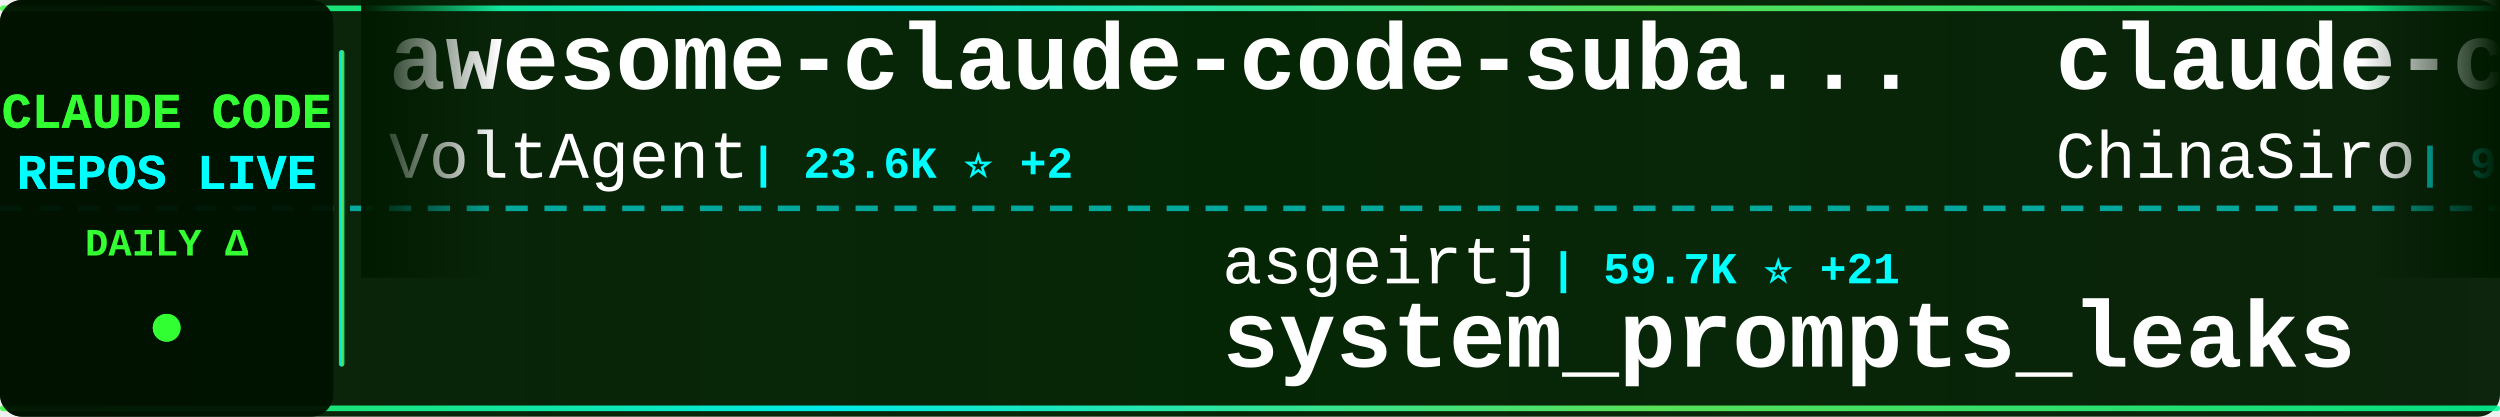
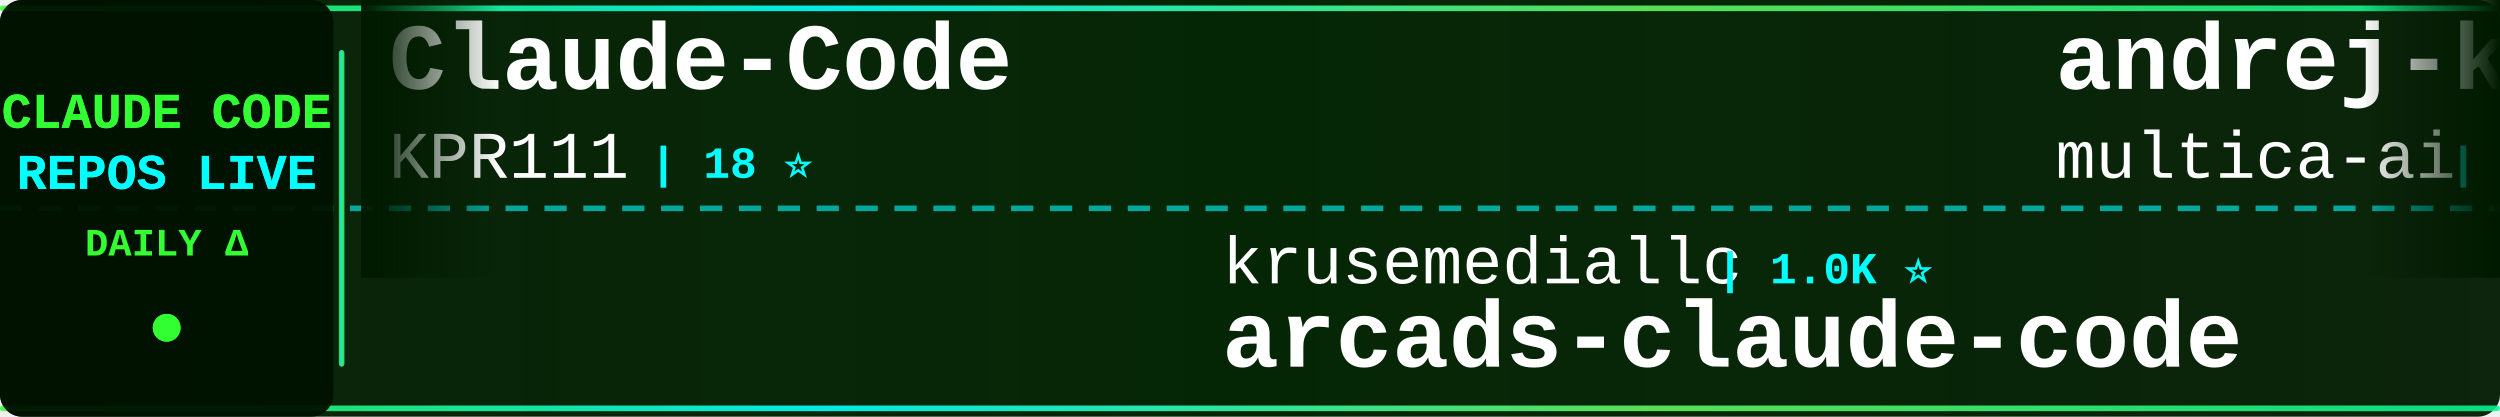
<svg xmlns="http://www.w3.org/2000/svg" width="900" height="150">
  <defs>
    <linearGradient id="tickerBg" x1="0%" y1="0%" x2="100%" y2="0%">
      <stop offset="0%" style="stop-color:#001a00;stop-opacity:0.95" />
      <stop offset="50%" style="stop-color:#002200;stop-opacity:0.98" />
      <stop offset="100%" style="stop-color:#001a00;stop-opacity:0.95" />
    </linearGradient>
    <linearGradient id="borderGrad" x1="0%" y1="0%" x2="100%" y2="0%">
      <stop offset="0%" style="stop-color:#33ff33;stop-opacity:0.85">
        <animate attributeName="stop-opacity" values="0.85;1;0.85" dur="2s" repeatCount="indefinite" />
      </stop>
      <stop offset="33%" style="stop-color:#00ffff;stop-opacity:0.9">
        <animate attributeName="stop-opacity" values="0.9;1;0.9" dur="2.2s" repeatCount="indefinite" />
      </stop>
      <stop offset="66%" style="stop-color:#66ff66;stop-opacity:0.85">
        <animate attributeName="stop-opacity" values="0.85;1;0.85" dur="1.8s" repeatCount="indefinite" />
      </stop>
      <stop offset="100%" style="stop-color:#00ff99;stop-opacity:0.85">
        <animate attributeName="stop-opacity" values="0.85;1;0.85" dur="2s" repeatCount="indefinite" />
      </stop>
    </linearGradient>
    <filter id="textGlow">
      <feGaussianBlur stdDeviation="0.1" result="coloredBlur" />
      <feMerge>
        <feMergeNode in="coloredBlur" />
        <feMergeNode in="SourceGraphic" />
      </feMerge>
    </filter>
    <filter id="metricGlow">
      <feGaussianBlur stdDeviation="0.2" result="coloredBlur" />
      <feMerge>
        <feMergeNode in="coloredBlur" />
        <feMergeNode in="SourceGraphic" />
      </feMerge>
    </filter>
    <linearGradient id="leftFade" x1="0%" y1="0%" x2="100%" y2="0%">
      <stop offset="0%" style="stop-color:#001a00;stop-opacity:1" />
      <stop offset="100%" style="stop-color:#001a00;stop-opacity:0" />
    </linearGradient>
    <linearGradient id="rightFade" x1="0%" y1="0%" x2="100%" y2="0%">
      <stop offset="0%" style="stop-color:#001a00;stop-opacity:0" />
      <stop offset="100%" style="stop-color:#001a00;stop-opacity:1" />
    </linearGradient>
  </defs>
  <rect width="900" height="150" fill="url(#tickerBg)" rx="8" />
  <rect x="0" y="2" width="900" height="2" fill="url(#borderGrad)" rx="1" />
  <rect x="0" y="146" width="900" height="2" fill="url(#borderGrad)" rx="1" />
  <line x1="0" y1="75" x2="900" y2="75" stroke="#00ffff" stroke-width="2" stroke-dasharray="8 6" opacity="0.6" />
  <rect x="0" y="0" width="120" height="150" fill="#001100" opacity="0.95" rx="8" />
  <text x="60" y="46" font-family="'Courier New', monospace" font-size="18" font-weight="bold" fill="#33ff33" text-anchor="middle" filter="url(#textGlow)">
    CLAUDE CODE
  </text>
  <text x="60" y="68" font-family="'Courier New', monospace" font-size="18" font-weight="bold" fill="#00ffff" text-anchor="middle" filter="url(#textGlow)">
    REPOS LIVE
  </text>
  <text x="60" y="92" font-family="'Courier New', monospace" font-size="14" font-weight="bold" fill="#33ff33" text-anchor="middle">
    DAILY Δ
  </text>
  <circle cx="60" cy="118" r="5" fill="#33ff33" filter="url(#metricGlow)">
    <animate attributeName="r" values="4;6;4" dur="1.5s" repeatCount="indefinite" />
    <animate attributeName="opacity" values="0.6;1;0.6" dur="1.5s" repeatCount="indefinite" />
  </circle>
  <rect x="122" y="18" width="2" height="114" fill="url(#borderGrad)" rx="1" />
  <clipPath id="tickerClip">
    <rect x="130" y="0" width="770" height="150" />
  </clipPath>
  <g clip-path="url(#tickerClip)">
    <g id="tickerItems">
      <animateTransform attributeName="transform" attributeType="XML" type="translate" from="0 0" to="-3000 0" dur="54s" repeatCount="indefinite" />
      <g transform="translate(0, 0)">
-         <text x="140" y="32" font-family="'Courier New', monospace" font-size="34" font-weight="bold" fill="#ffffff">awesome-claude-code-suba...</text>
-         <text x="140" y="64" font-family="'Courier New', monospace" font-size="24" font-weight="normal" fill="#ffffff" opacity="1.0">VoltAgent</text>
-         <text x="270" y="64" font-family="'Courier New', monospace" font-size="16" font-weight="bold" fill="#00ffff"> | 23.6K ⭐ +2</text>
+         <text x="140" y="32" font-family="'Courier New', monospace" font-size="34" font-weight="bold" fill="#ffffff">Claude-Code</text>
+         <text x="140" y="64" font-family="'Courier New', monospace" font-size="24" font-weight="normal" fill="#ffffff" opacity="1.0">KPR111</text>
+         <text x="234" y="64" font-family="'Courier New', monospace" font-size="16" font-weight="bold" fill="#00ffff"> | 18 ⭐</text>
      </g>
      <g transform="translate(300, 0)">
-         <text x="140" y="102" font-family="'Courier New', monospace" font-size="24" font-weight="normal" fill="#ffffff" opacity="1.0">asgeirtj</text>
-         <text x="258" y="102" font-family="'Courier New', monospace" font-size="16" font-weight="bold" fill="#00ffff"> | 59.7K ⭐ +21</text>
-         <text x="140" y="132" font-family="'Courier New', monospace" font-size="34" font-weight="bold" fill="#ffffff">system_prompts_leaks</text>
+         <text x="140" y="102" font-family="'Courier New', monospace" font-size="24" font-weight="normal" fill="#ffffff" opacity="1.0">krusemediallc</text>
+         <text x="318" y="102" font-family="'Courier New', monospace" font-size="16" font-weight="bold" fill="#00ffff"> | 1.0K ⭐</text>
+         <text x="140" y="132" font-family="'Courier New', monospace" font-size="34" font-weight="bold" fill="#ffffff">arcads-claude-code</text>
      </g>
      <g transform="translate(600, 0)">
-         <text x="140" y="32" font-family="'Courier New', monospace" font-size="34" font-weight="bold" fill="#ffffff">claude-code-sourcemap</text>
-         <text x="140" y="64" font-family="'Courier New', monospace" font-size="24" font-weight="normal" fill="#ffffff" opacity="1.0">ChinaSiro</text>
-         <text x="270" y="64" font-family="'Courier New', monospace" font-size="16" font-weight="bold" fill="#00ffff"> | 9.6K ⭐</text>
+         <text x="140" y="32" font-family="'Courier New', monospace" font-size="34" font-weight="bold" fill="#ffffff">andrej-karpathy-skills</text>
+         <text x="140" y="64" font-family="'Courier New', monospace" font-size="24" font-weight="normal" fill="#ffffff" opacity="1.0">multica-ai</text>
+         <text x="282" y="64" font-family="'Courier New', monospace" font-size="16" font-weight="bold" fill="#00ffff"> | 195.3K ⭐ +36</text>
      </g>
      <g transform="translate(900, 0)">
-         <text x="140" y="102" font-family="'Courier New', monospace" font-size="24" font-weight="normal" fill="#ffffff" opacity="1.0">SeemSeam</text>
-         <text x="258" y="102" font-family="'Courier New', monospace" font-size="16" font-weight="bold" fill="#00ffff"> | 3.3K ⭐</text>
-         <text x="140" y="132" font-family="'Courier New', monospace" font-size="34" font-weight="bold" fill="#ffffff">claude_codex_bridge</text>
+         <text x="140" y="102" font-family="'Courier New', monospace" font-size="24" font-weight="normal" fill="#ffffff" opacity="1.0">shanraisshan</text>
+         <text x="306" y="102" font-family="'Courier New', monospace" font-size="16" font-weight="bold" fill="#00ffff"> | 63.3K ⭐ +15</text>
+         <text x="140" y="132" font-family="'Courier New', monospace" font-size="34" font-weight="bold" fill="#ffffff">claude-code-best-practic...</text>
      </g>
      <g transform="translate(1200, 0)">
-         <text x="140" y="32" font-family="'Courier New', monospace" font-size="34" font-weight="bold" fill="#ffffff">claude-code-proxy</text>
-         <text x="140" y="64" font-family="'Courier New', monospace" font-size="24" font-weight="normal" fill="#ffffff" opacity="1.0">1rgs</text>
-         <text x="210" y="64" font-family="'Courier New', monospace" font-size="16" font-weight="bold" fill="#00ffff"> | 3.7K ⭐</text>
+         <text x="140" y="32" font-family="'Courier New', monospace" font-size="34" font-weight="bold" fill="#ffffff">claude-code-security-rev...</text>
+         <text x="140" y="64" font-family="'Courier New', monospace" font-size="24" font-weight="normal" fill="#ffffff" opacity="1.0">anthropics</text>
+         <text x="282" y="64" font-family="'Courier New', monospace" font-size="16" font-weight="bold" fill="#00ffff"> | 5.6K ⭐</text>
      </g>
      <g transform="translate(1500, 0)">
-         <text x="140" y="102" font-family="'Courier New', monospace" font-size="24" font-weight="normal" fill="#ffffff" opacity="1.0">anthropics</text>
-         <text x="282" y="102" font-family="'Courier New', monospace" font-size="16" font-weight="bold" fill="#00ffff"> | 5.6K ⭐ +2</text>
-         <text x="140" y="132" font-family="'Courier New', monospace" font-size="34" font-weight="bold" fill="#ffffff">claude-code-security-rev...</text>
+         <text x="140" y="102" font-family="'Courier New', monospace" font-size="24" font-weight="normal" fill="#ffffff" opacity="1.0">ykdojo</text>
+         <text x="234" y="102" font-family="'Courier New', monospace" font-size="16" font-weight="bold" fill="#00ffff"> | 9.4K ⭐ +1</text>
+         <text x="140" y="132" font-family="'Courier New', monospace" font-size="34" font-weight="bold" fill="#ffffff">claude-code-tips</text>
      </g>
      <g transform="translate(1800, 0)">
-         <text x="140" y="32" font-family="'Courier New', monospace" font-size="34" font-weight="bold" fill="#ffffff">claude-code-settings</text>
-         <text x="140" y="64" font-family="'Courier New', monospace" font-size="24" font-weight="normal" fill="#ffffff" opacity="1.0">feiskyer</text>
-         <text x="258" y="64" font-family="'Courier New', monospace" font-size="16" font-weight="bold" fill="#00ffff"> | 1.6K ⭐</text>
+         <text x="140" y="32" font-family="'Courier New', monospace" font-size="34" font-weight="bold" fill="#ffffff">claude-code-proxy</text>
+         <text x="140" y="64" font-family="'Courier New', monospace" font-size="24" font-weight="normal" fill="#ffffff" opacity="1.0">fuergaosi233</text>
+         <text x="306" y="64" font-family="'Courier New', monospace" font-size="16" font-weight="bold" fill="#00ffff"> | 2.8K ⭐</text>
      </g>
      <g transform="translate(2100, 0)">
-         <text x="140" y="102" font-family="'Courier New', monospace" font-size="24" font-weight="normal" fill="#ffffff" opacity="1.0">sugyan</text>
-         <text x="234" y="102" font-family="'Courier New', monospace" font-size="16" font-weight="bold" fill="#00ffff"> | 1.1K ⭐</text>
-         <text x="140" y="132" font-family="'Courier New', monospace" font-size="34" font-weight="bold" fill="#ffffff">claude-code-webui</text>
+         <text x="140" y="102" font-family="'Courier New', monospace" font-size="24" font-weight="normal" fill="#ffffff" opacity="1.0">Chachamaru127</text>
+         <text x="318" y="102" font-family="'Courier New', monospace" font-size="16" font-weight="bold" fill="#00ffff"> | 3.0K ⭐ +1</text>
+         <text x="140" y="132" font-family="'Courier New', monospace" font-size="34" font-weight="bold" fill="#ffffff">claude-code-harness</text>
      </g>
      <g transform="translate(2400, 0)">
-         <text x="140" y="32" font-family="'Courier New', monospace" font-size="34" font-weight="bold" fill="#ffffff">claude-code-telegram</text>
-         <text x="140" y="64" font-family="'Courier New', monospace" font-size="24" font-weight="normal" fill="#ffffff" opacity="1.0">RichardAtCT</text>
-         <text x="294" y="64" font-family="'Courier New', monospace" font-size="16" font-weight="bold" fill="#00ffff"> | 2.7K ⭐ +1</text>
+         <text x="140" y="32" font-family="'Courier New', monospace" font-size="34" font-weight="bold" fill="#ffffff">system_prompts_leaks</text>
+         <text x="140" y="64" font-family="'Courier New', monospace" font-size="24" font-weight="normal" fill="#ffffff" opacity="1.0">asgeirtj</text>
+         <text x="258" y="64" font-family="'Courier New', monospace" font-size="16" font-weight="bold" fill="#00ffff"> | 59.7K ⭐ +18</text>
      </g>
      <g transform="translate(2700, 0)">
-         <text x="140" y="102" font-family="'Courier New', monospace" font-size="24" font-weight="normal" fill="#ffffff" opacity="1.0">Yuyz0112</text>
-         <text x="258" y="102" font-family="'Courier New', monospace" font-size="16" font-weight="bold" fill="#00ffff"> | 2.4K ⭐</text>
-         <text x="140" y="132" font-family="'Courier New', monospace" font-size="34" font-weight="bold" fill="#ffffff">claude-code-reverse</text>
+         <text x="140" y="102" font-family="'Courier New', monospace" font-size="24" font-weight="normal" fill="#ffffff" opacity="1.0">guanshan</text>
+         <text x="258" y="102" font-family="'Courier New', monospace" font-size="16" font-weight="bold" fill="#00ffff"> | 61 ⭐</text>
+         <text x="140" y="132" font-family="'Courier New', monospace" font-size="34" font-weight="bold" fill="#ffffff">ClaudeCode</text>
      </g>
      <g transform="translate(3000, 0)">
-         <text x="140" y="32" font-family="'Courier New', monospace" font-size="34" font-weight="bold" fill="#ffffff">awesome-claude-code-suba...</text>
-         <text x="140" y="64" font-family="'Courier New', monospace" font-size="24" font-weight="normal" fill="#ffffff" opacity="1.0">VoltAgent</text>
-         <text x="270" y="64" font-family="'Courier New', monospace" font-size="16" font-weight="bold" fill="#00ffff"> | 23.6K ⭐ +2</text>
+         <text x="140" y="32" font-family="'Courier New', monospace" font-size="34" font-weight="bold" fill="#ffffff">Claude-Code</text>
+         <text x="140" y="64" font-family="'Courier New', monospace" font-size="24" font-weight="normal" fill="#ffffff" opacity="1.0">KPR111</text>
+         <text x="234" y="64" font-family="'Courier New', monospace" font-size="16" font-weight="bold" fill="#00ffff"> | 18 ⭐</text>
      </g>
      <g transform="translate(3300, 0)">
-         <text x="140" y="102" font-family="'Courier New', monospace" font-size="24" font-weight="normal" fill="#ffffff" opacity="1.0">asgeirtj</text>
-         <text x="258" y="102" font-family="'Courier New', monospace" font-size="16" font-weight="bold" fill="#00ffff"> | 59.7K ⭐ +21</text>
-         <text x="140" y="132" font-family="'Courier New', monospace" font-size="34" font-weight="bold" fill="#ffffff">system_prompts_leaks</text>
+         <text x="140" y="102" font-family="'Courier New', monospace" font-size="24" font-weight="normal" fill="#ffffff" opacity="1.0">krusemediallc</text>
+         <text x="318" y="102" font-family="'Courier New', monospace" font-size="16" font-weight="bold" fill="#00ffff"> | 1.0K ⭐</text>
+         <text x="140" y="132" font-family="'Courier New', monospace" font-size="34" font-weight="bold" fill="#ffffff">arcads-claude-code</text>
      </g>
      <g transform="translate(3600, 0)">
-         <text x="140" y="32" font-family="'Courier New', monospace" font-size="34" font-weight="bold" fill="#ffffff">claude-code-sourcemap</text>
-         <text x="140" y="64" font-family="'Courier New', monospace" font-size="24" font-weight="normal" fill="#ffffff" opacity="1.0">ChinaSiro</text>
-         <text x="270" y="64" font-family="'Courier New', monospace" font-size="16" font-weight="bold" fill="#00ffff"> | 9.6K ⭐</text>
+         <text x="140" y="32" font-family="'Courier New', monospace" font-size="34" font-weight="bold" fill="#ffffff">andrej-karpathy-skills</text>
+         <text x="140" y="64" font-family="'Courier New', monospace" font-size="24" font-weight="normal" fill="#ffffff" opacity="1.0">multica-ai</text>
+         <text x="282" y="64" font-family="'Courier New', monospace" font-size="16" font-weight="bold" fill="#00ffff"> | 195.3K ⭐ +36</text>
      </g>
      <g transform="translate(3900, 0)">
-         <text x="140" y="102" font-family="'Courier New', monospace" font-size="24" font-weight="normal" fill="#ffffff" opacity="1.0">SeemSeam</text>
-         <text x="258" y="102" font-family="'Courier New', monospace" font-size="16" font-weight="bold" fill="#00ffff"> | 3.3K ⭐</text>
-         <text x="140" y="132" font-family="'Courier New', monospace" font-size="34" font-weight="bold" fill="#ffffff">claude_codex_bridge</text>
+         <text x="140" y="102" font-family="'Courier New', monospace" font-size="24" font-weight="normal" fill="#ffffff" opacity="1.0">shanraisshan</text>
+         <text x="306" y="102" font-family="'Courier New', monospace" font-size="16" font-weight="bold" fill="#00ffff"> | 63.3K ⭐ +15</text>
+         <text x="140" y="132" font-family="'Courier New', monospace" font-size="34" font-weight="bold" fill="#ffffff">claude-code-best-practic...</text>
      </g>
    </g>
  </g>
  <rect x="130" y="0" width="50" height="100" fill="url(#leftFade)" />
  <rect x="850" y="0" width="50" height="100" fill="url(#rightFade)" />
</svg>
